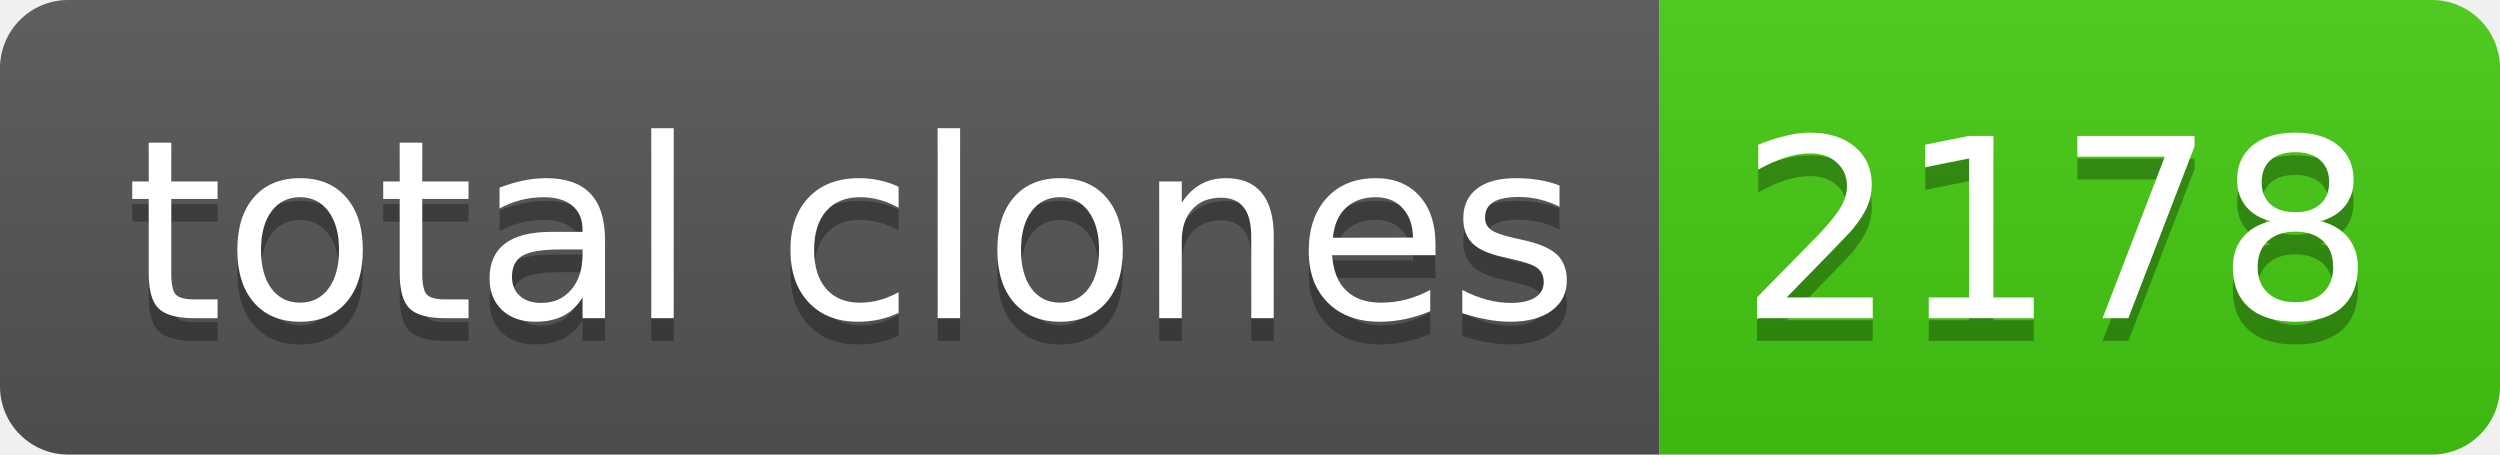
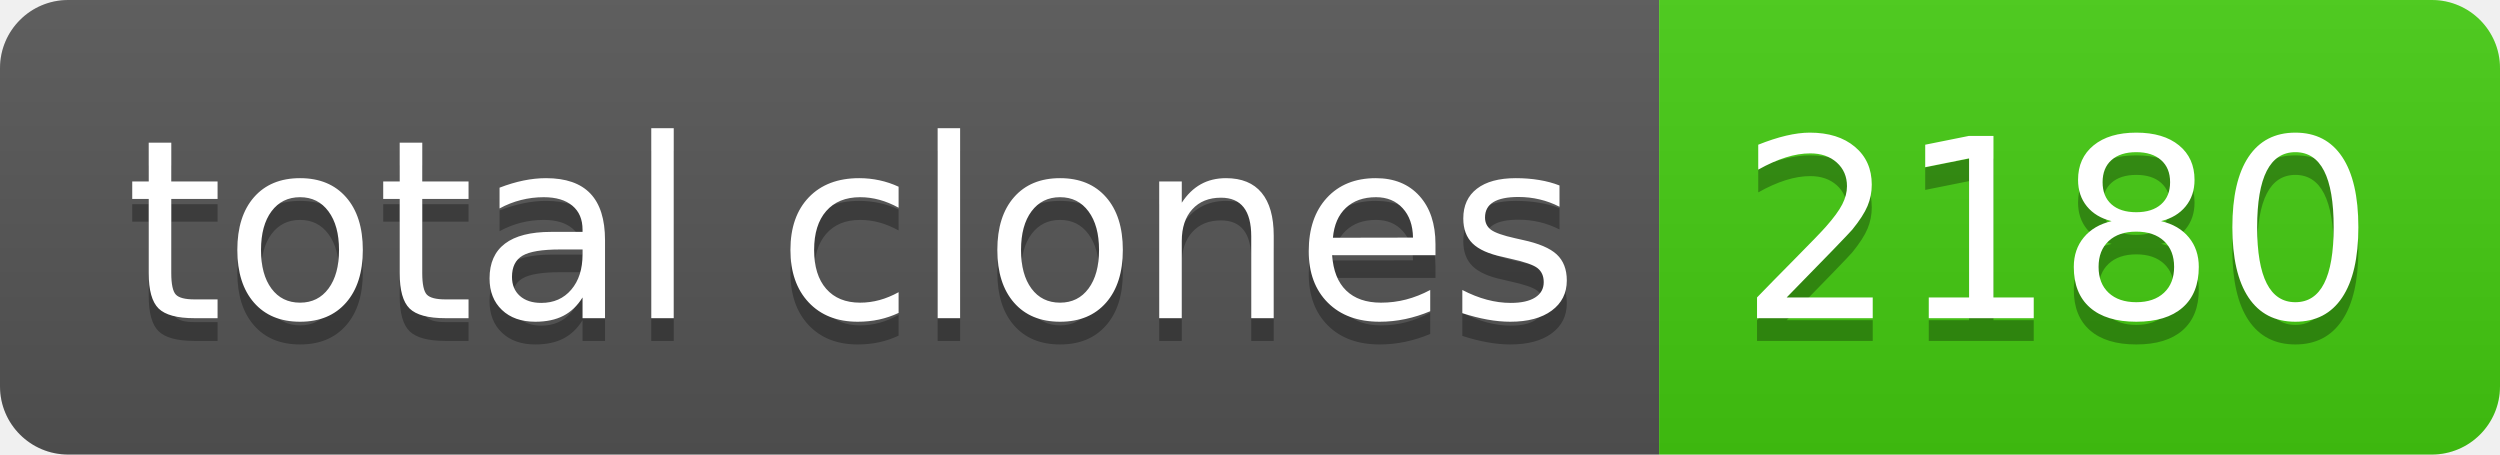
- <svg xmlns="http://www.w3.org/2000/svg" width="110" height="20" role="img" aria-label="total clones: 2178">
+ <svg xmlns="http://www.w3.org/2000/svg" width="110" height="20" role="img" aria-label="total clones: 2180">
  <linearGradient id="s" x2="0" y2="100%">
    <stop offset="0" stop-color="#bbb" stop-opacity=".1" />
    <stop offset="1" stop-opacity=".1" />
  </linearGradient>
  <clipPath id="r">
    <rect width="110" height="20" rx="3" fill="#fff" />
  </clipPath>
  <g clip-path="url(#r)">
    <rect width="73" height="20" fill="#555" />
    <rect x="73" width="37" height="20" fill="#4c1" />
    <rect width="110" height="20" fill="url(#s)" />
  </g>
  <g fill="#fff" text-anchor="middle" font-family="Verdana,Geneva,DejaVu Sans,sans-serif" text-rendering="geometricPrecision" font-size="110">
    <text aria-hidden="true" x="375" y="150" fill="#010101" fill-opacity=".3" transform="scale(.1)" textLength="630">total clones</text>
    <text x="375" y="140" transform="scale(.1)" fill="#fff" textLength="630">total clones</text>
-     <text aria-hidden="true" x="905" y="150" fill="#010101" fill-opacity=".3" transform="scale(.1)" textLength="270">2178</text>
-     <text x="905" y="140" transform="scale(.1)" fill="#fff" textLength="270">2178</text>
+     <text aria-hidden="true" x="905" y="150" fill="#010101" fill-opacity=".3" transform="scale(.1)" textLength="270">2180</text>
+     <text x="905" y="140" transform="scale(.1)" fill="#fff" textLength="270">2180</text>
  </g>
</svg>
